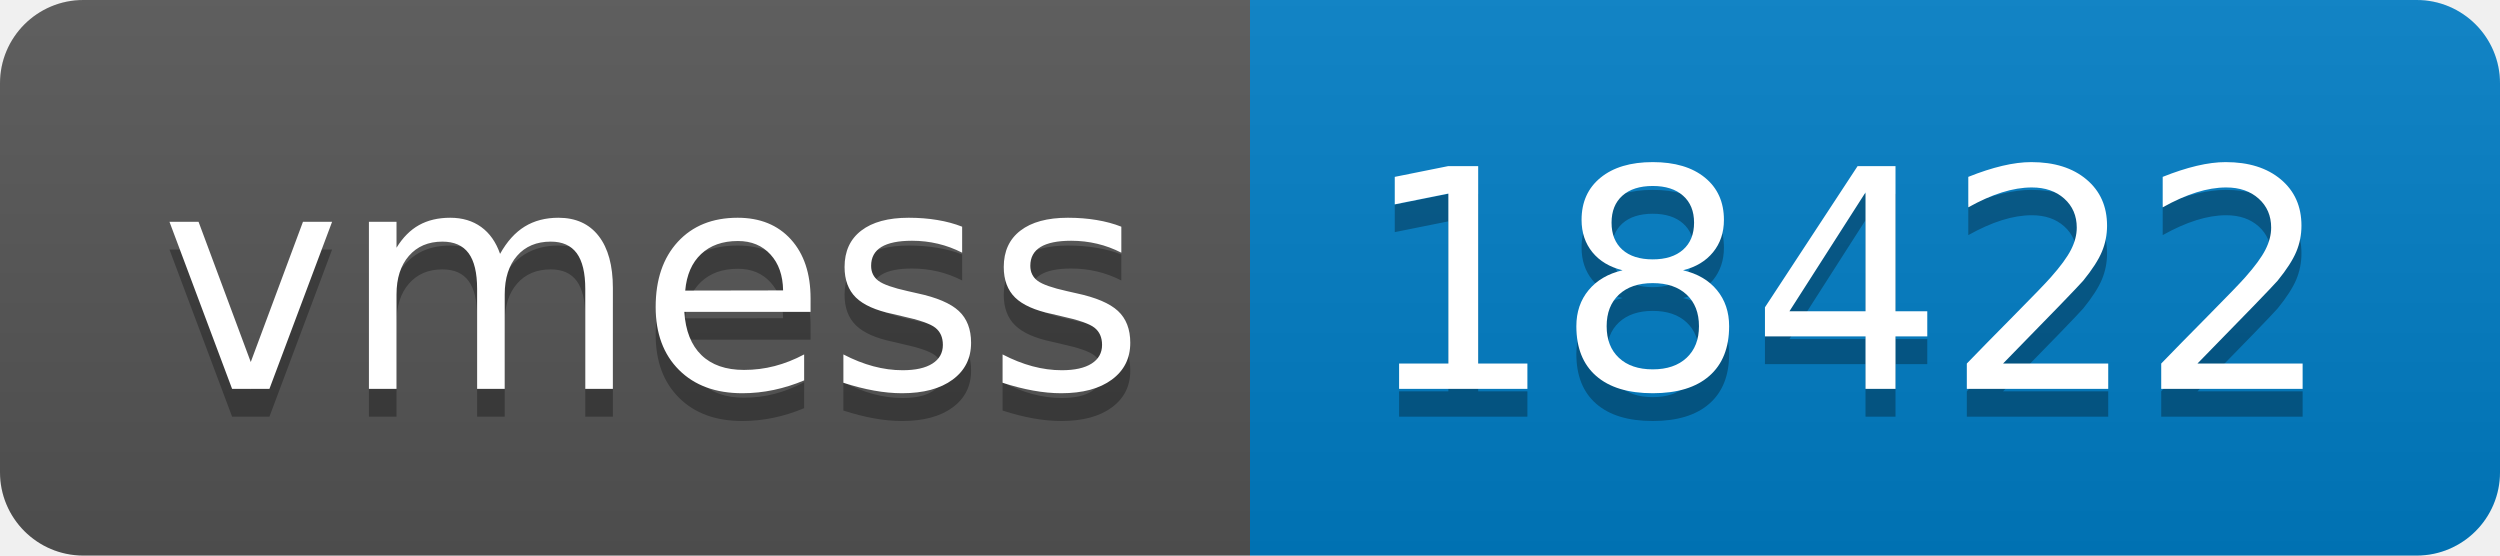
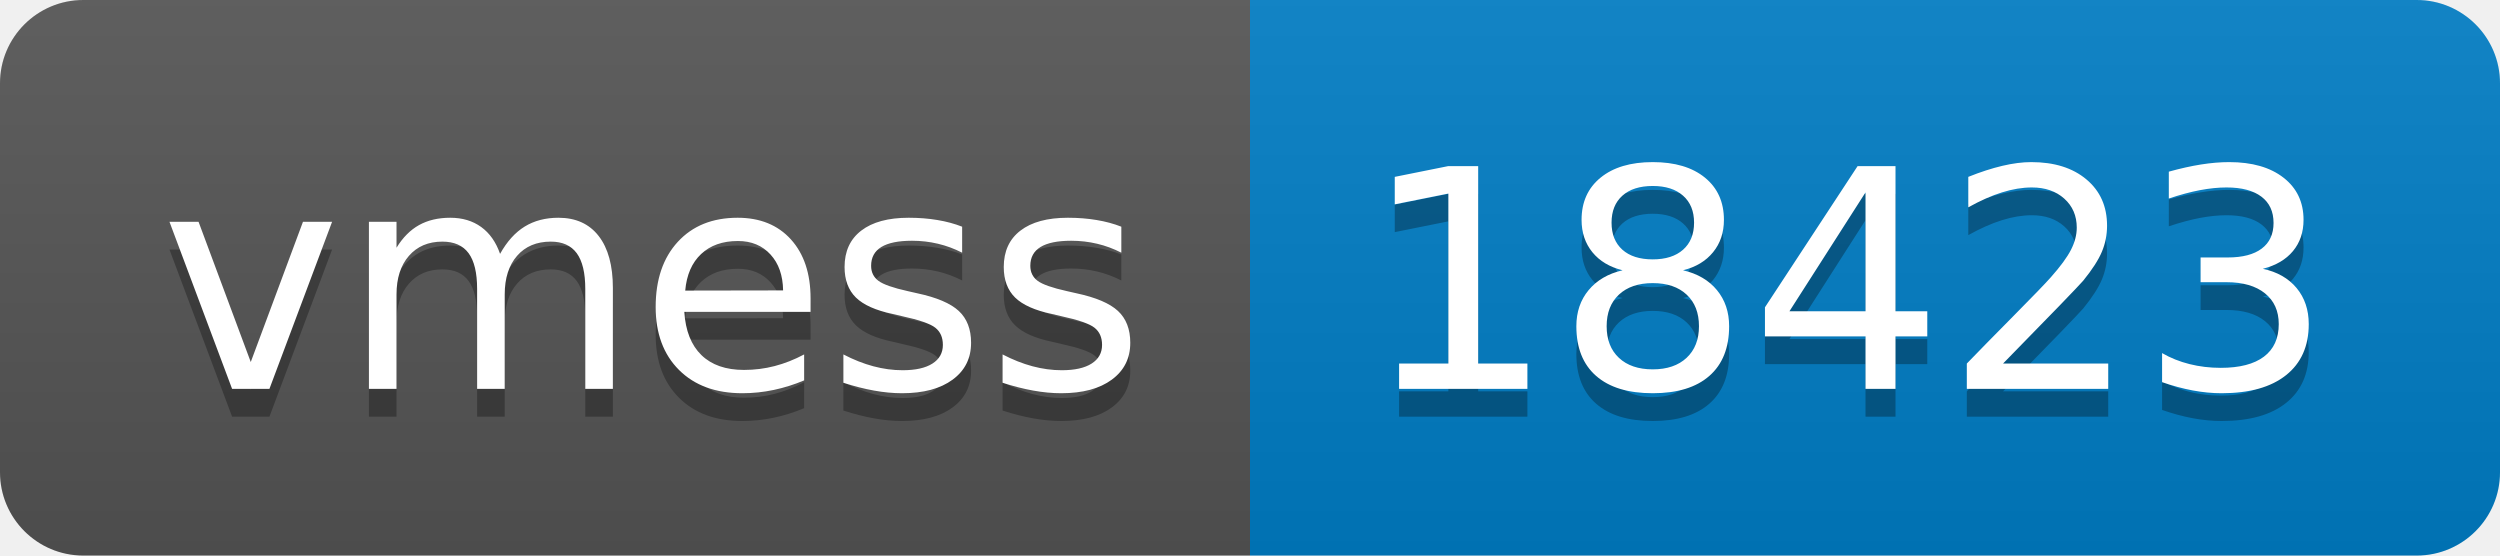
- <svg xmlns="http://www.w3.org/2000/svg" width="90" height="20" role="img" aria-label="vmess: 18422">
+ <svg xmlns="http://www.w3.org/2000/svg" width="90" height="20" role="img" aria-label="vmess: 18423">
  <linearGradient id="s" x2="0" y2="100%">
    <stop offset="0" stop-color="#bbb" stop-opacity=".1" />
    <stop offset="1" stop-opacity=".1" />
  </linearGradient>
  <clipPath id="r">
    <rect width="90" height="20" rx="3" fill="#fff" />
  </clipPath>
  <g clip-path="url(#r)">
    <rect width="45" height="20" fill="#555" />
    <rect x="45" width="45" height="20" fill="#007ec6" />
    <rect width="90" height="20" fill="url(#s)" />
  </g>
  <g fill="#fff" text-anchor="middle" font-family="Verdana,Geneva,DejaVu Sans,sans-serif" text-rendering="geometricPrecision" font-size="110">
    <text aria-hidden="true" x="235" y="150" fill="#010101" fill-opacity=".3" transform="scale(.1)" textLength="350">vmess</text>
    <text x="235" y="140" transform="scale(.1)" fill="#fff" textLength="350">vmess</text>
-     <text aria-hidden="true" x="665" y="150" fill="#010101" fill-opacity=".3" transform="scale(.1)" textLength="350">18422</text>
-     <text x="665" y="140" transform="scale(.1)" fill="#fff" textLength="350">18422</text>
+     <text aria-hidden="true" x="665" y="150" fill="#010101" fill-opacity=".3" transform="scale(.1)" textLength="350">18423</text>
+     <text x="665" y="140" transform="scale(.1)" fill="#fff" textLength="350">18423</text>
  </g>
</svg>
